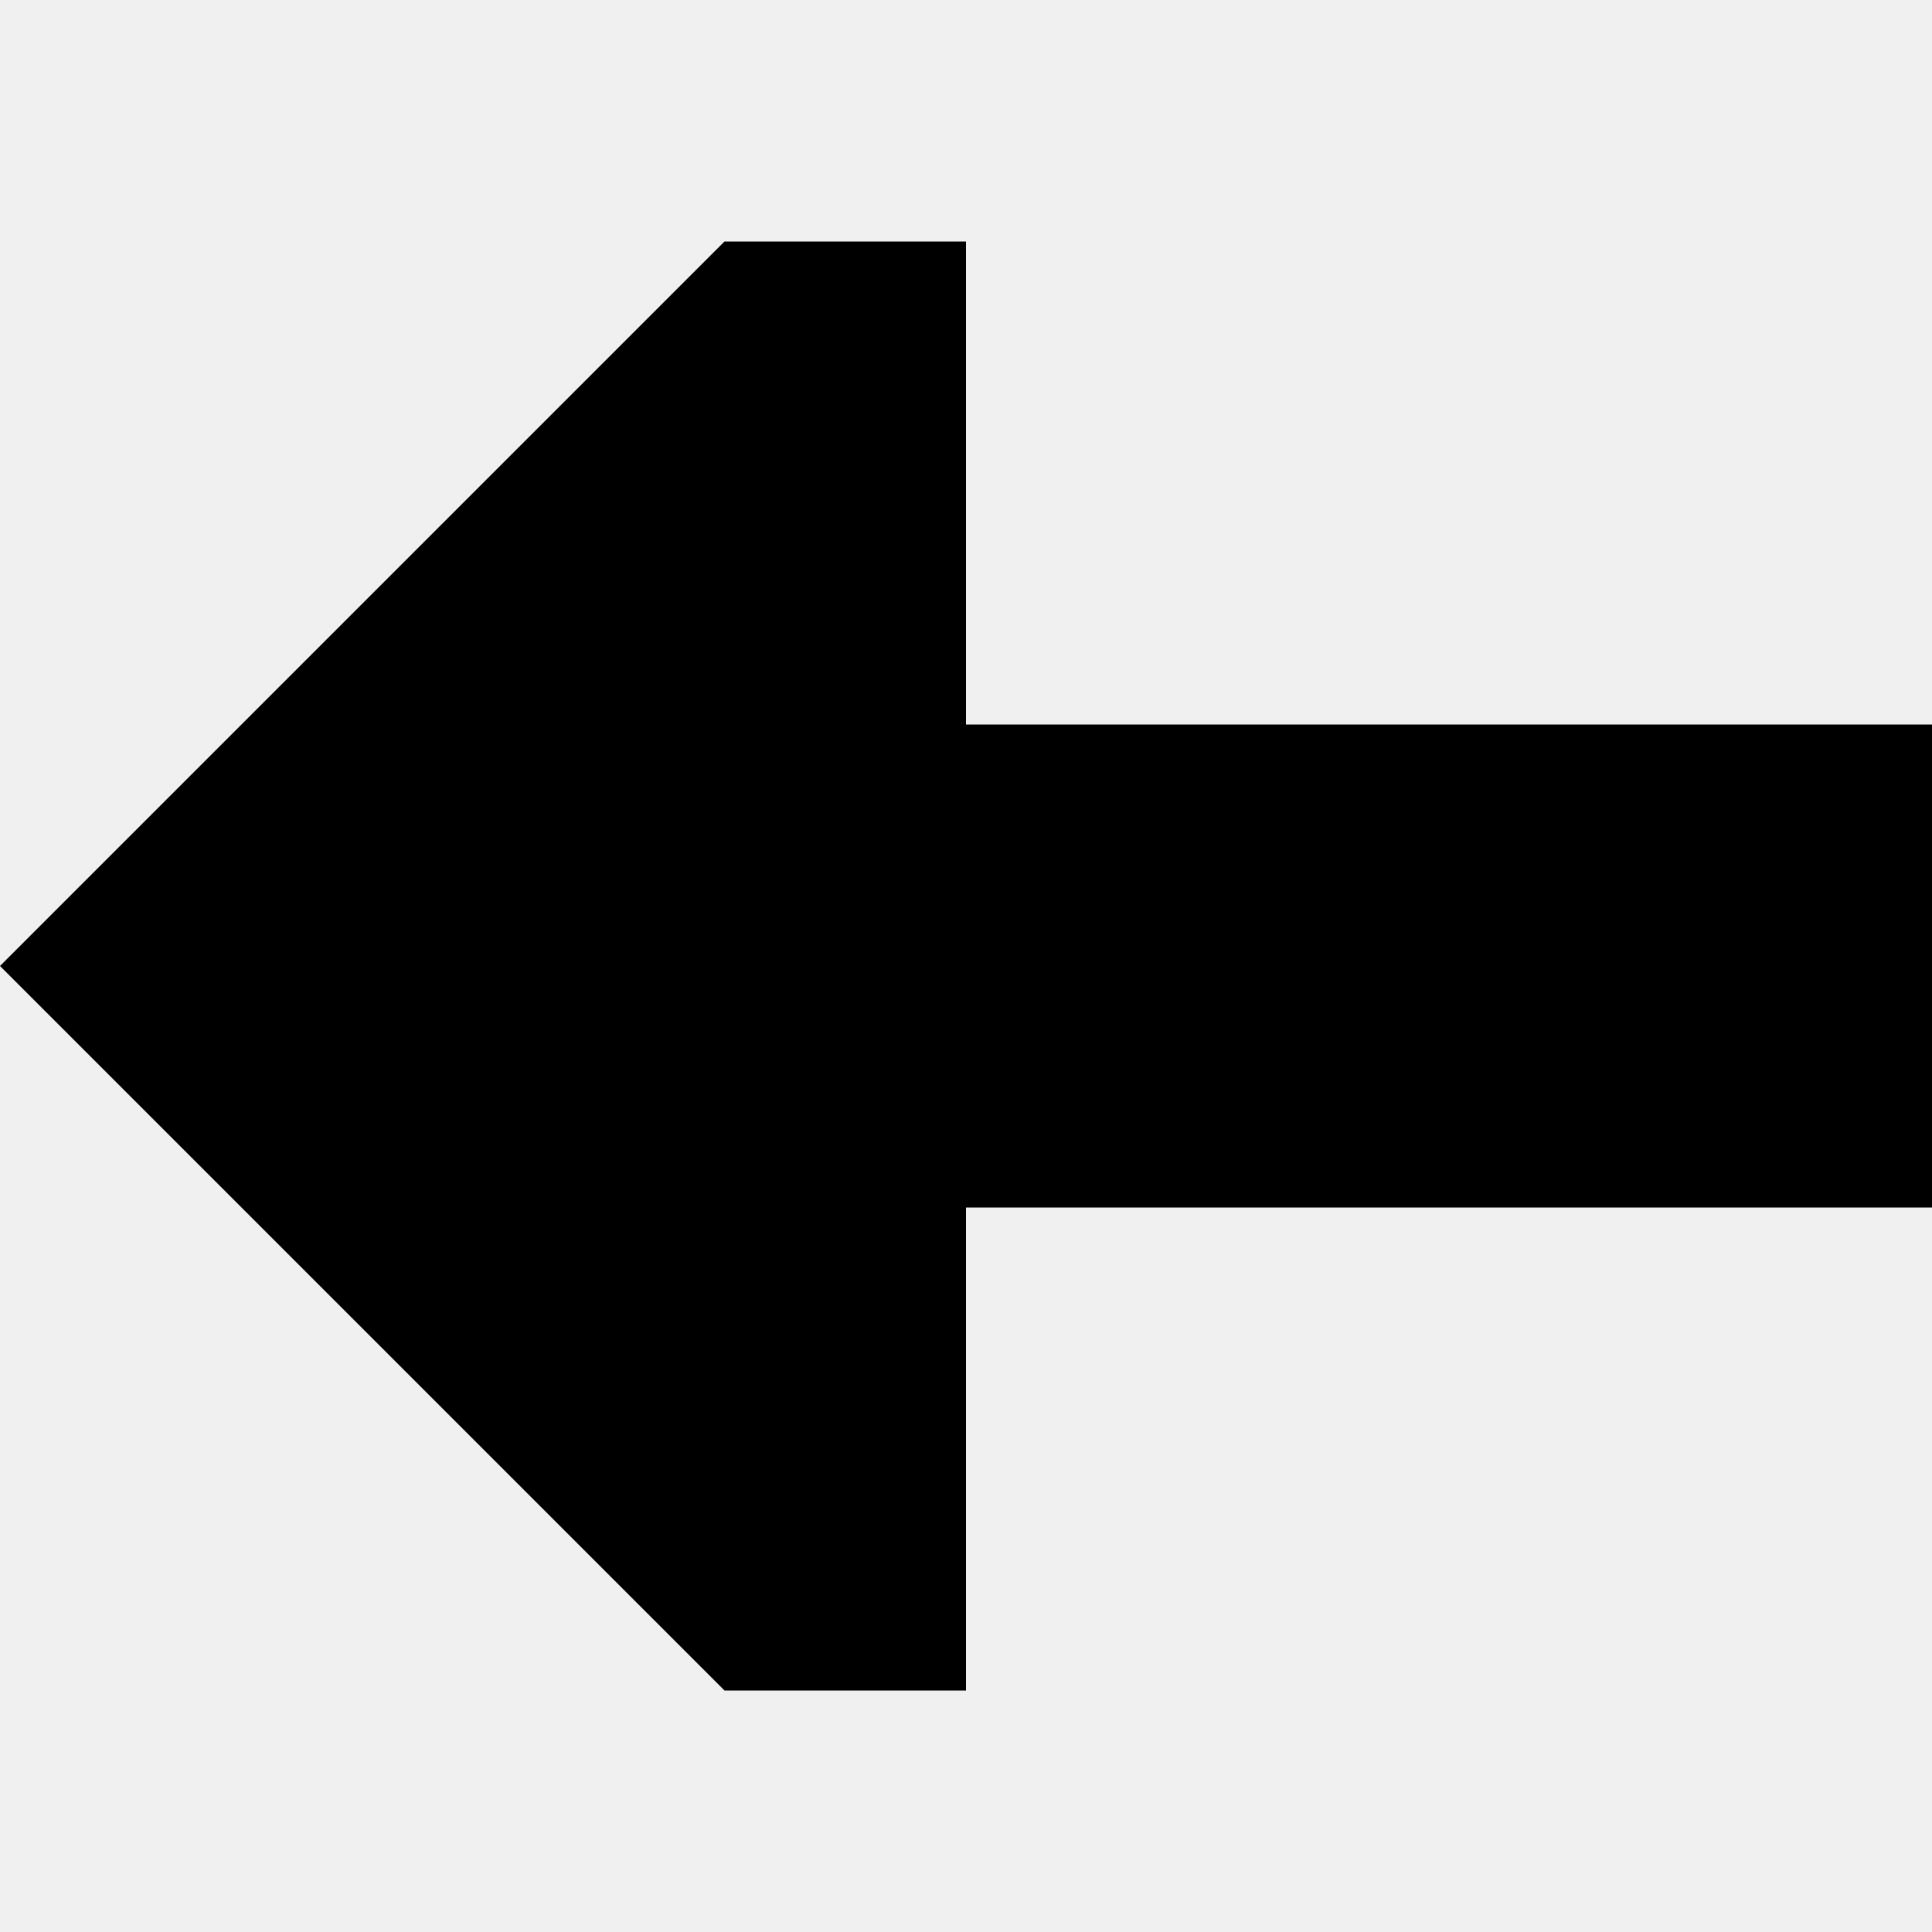
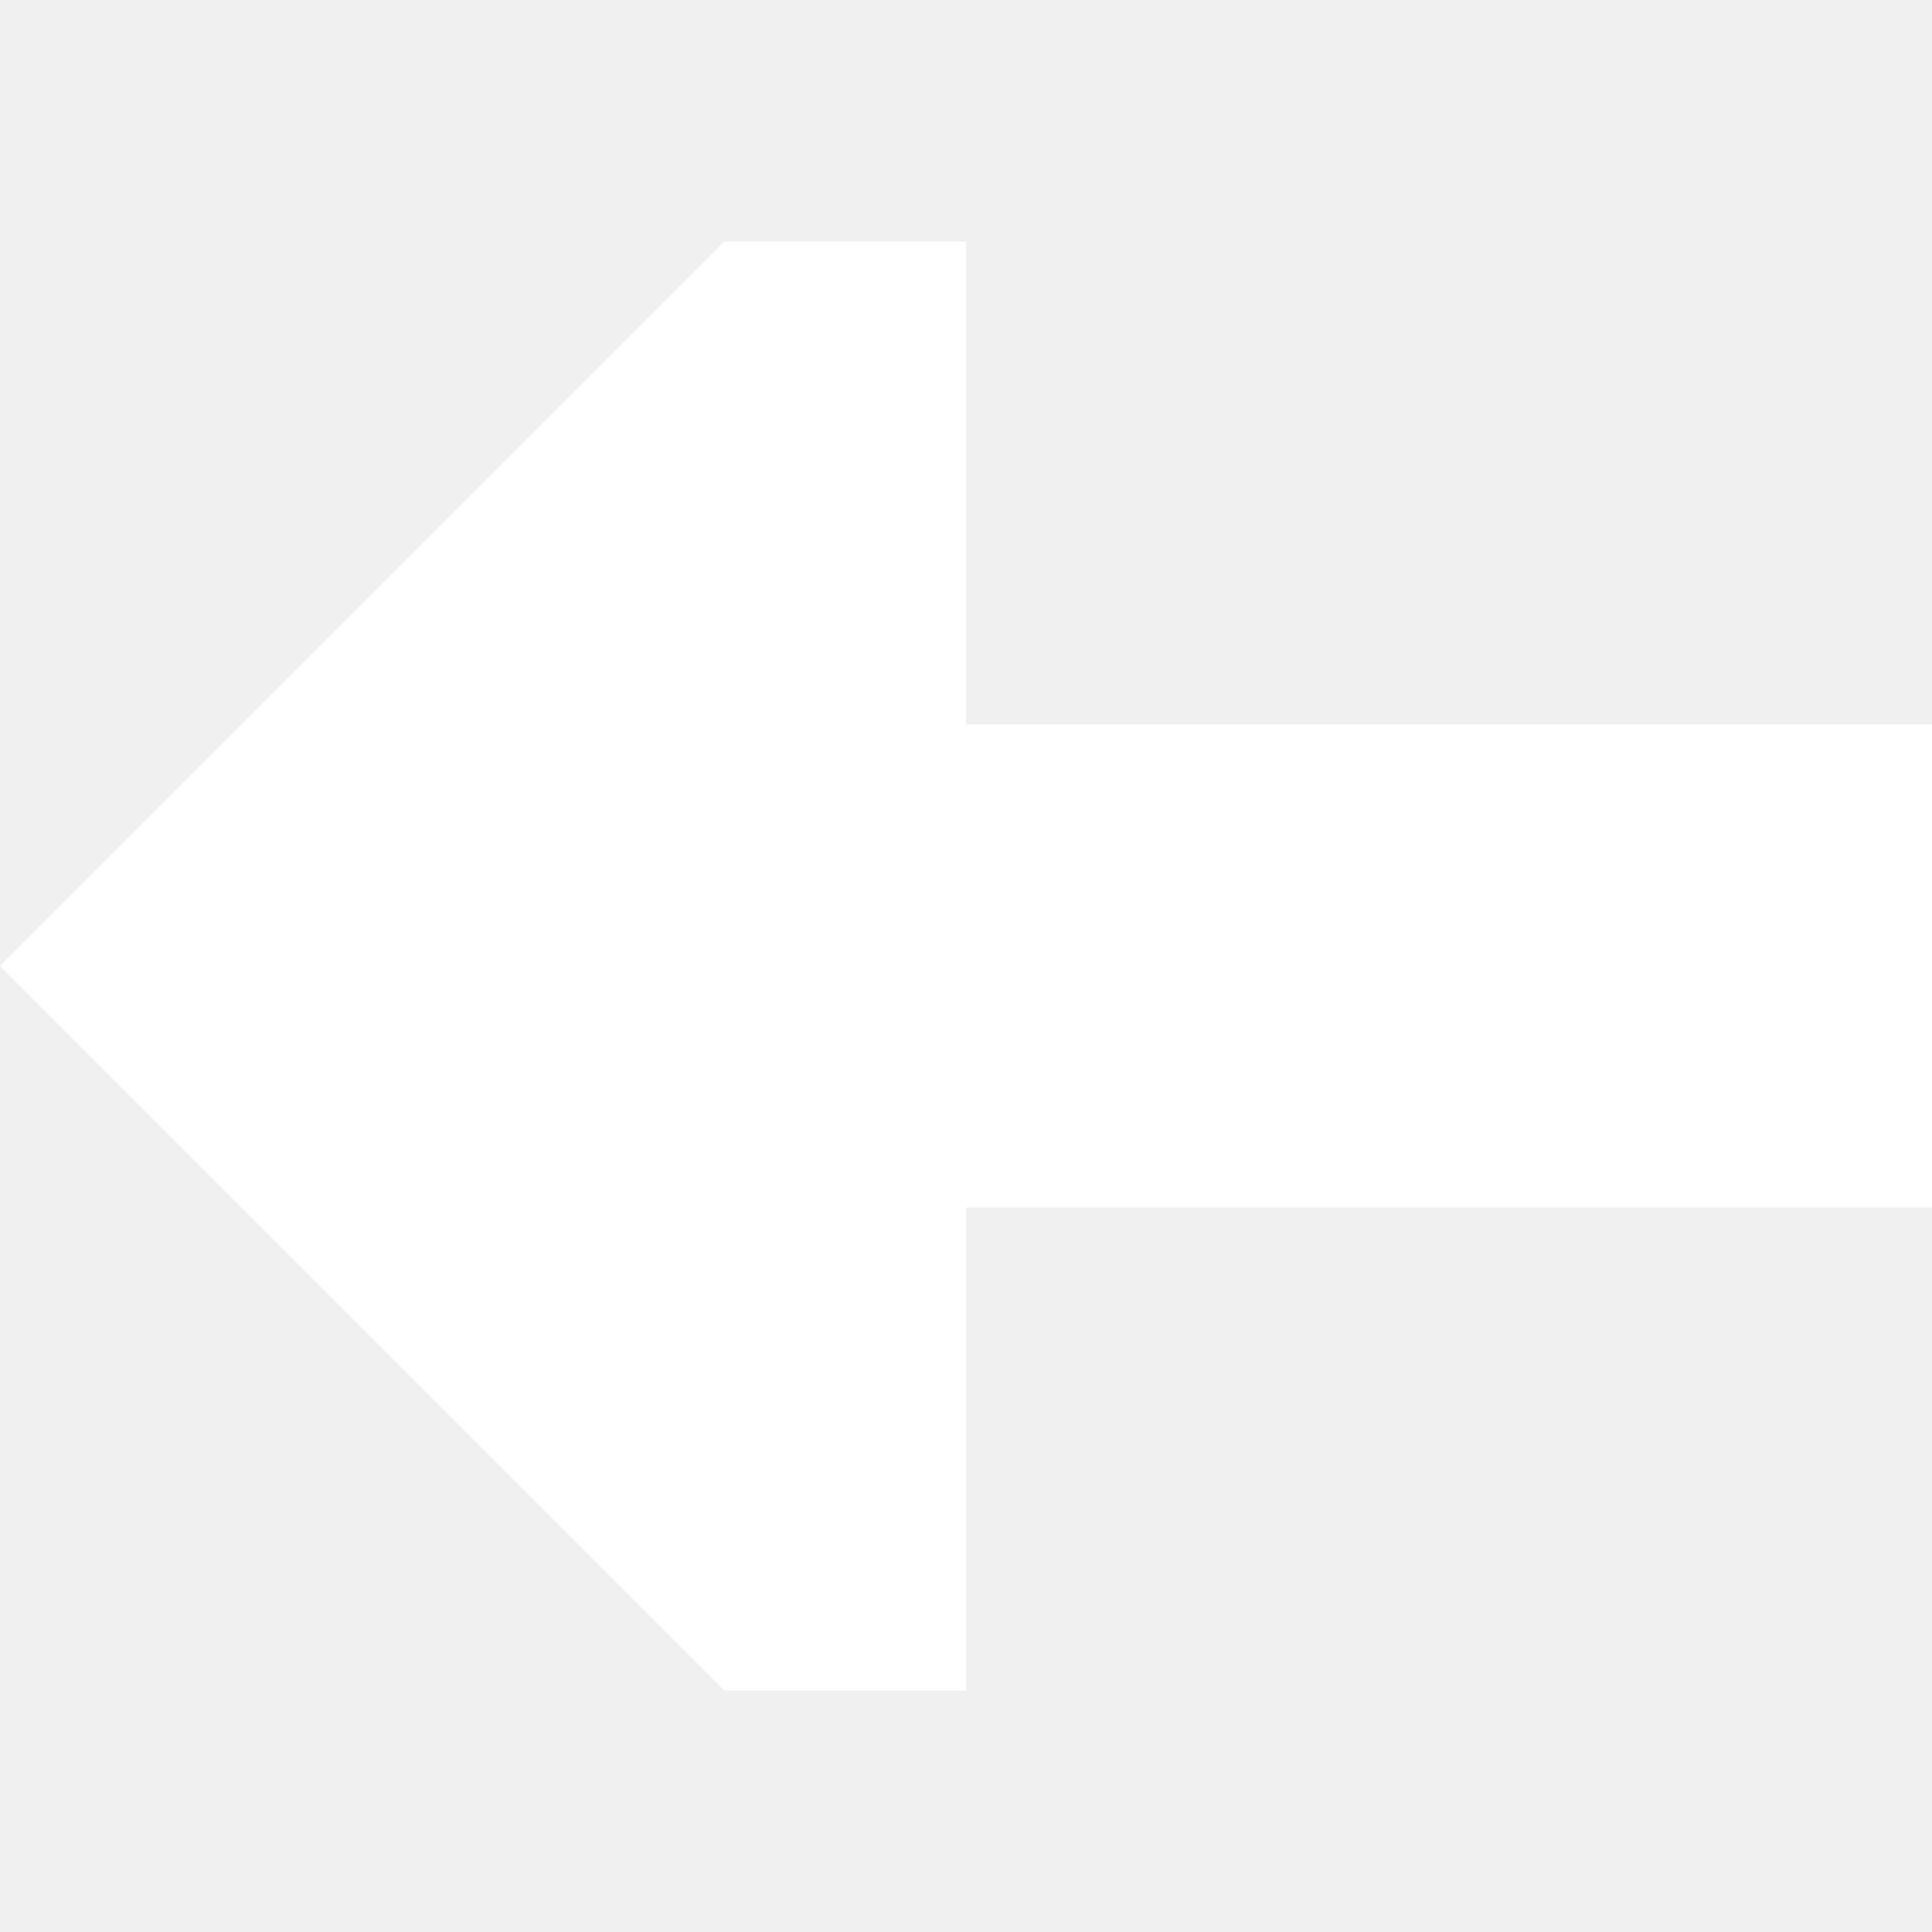
<svg xmlns="http://www.w3.org/2000/svg" width="800px" height="800px" viewBox="0 0 16 16" fill="none">
-   <path d="M8 10L8 14L6 14L-2.62268e-07 8L6 2L8 2L8 6L16 6L16 10L8 10Z" fill="#000000" />
+   <path d="M8 10L8 14L6 14L-2.62268e-07 8L6 2L8 2L8 6L16 6L16 10L8 10Z" fill="#FFFFFF" />
</svg>
